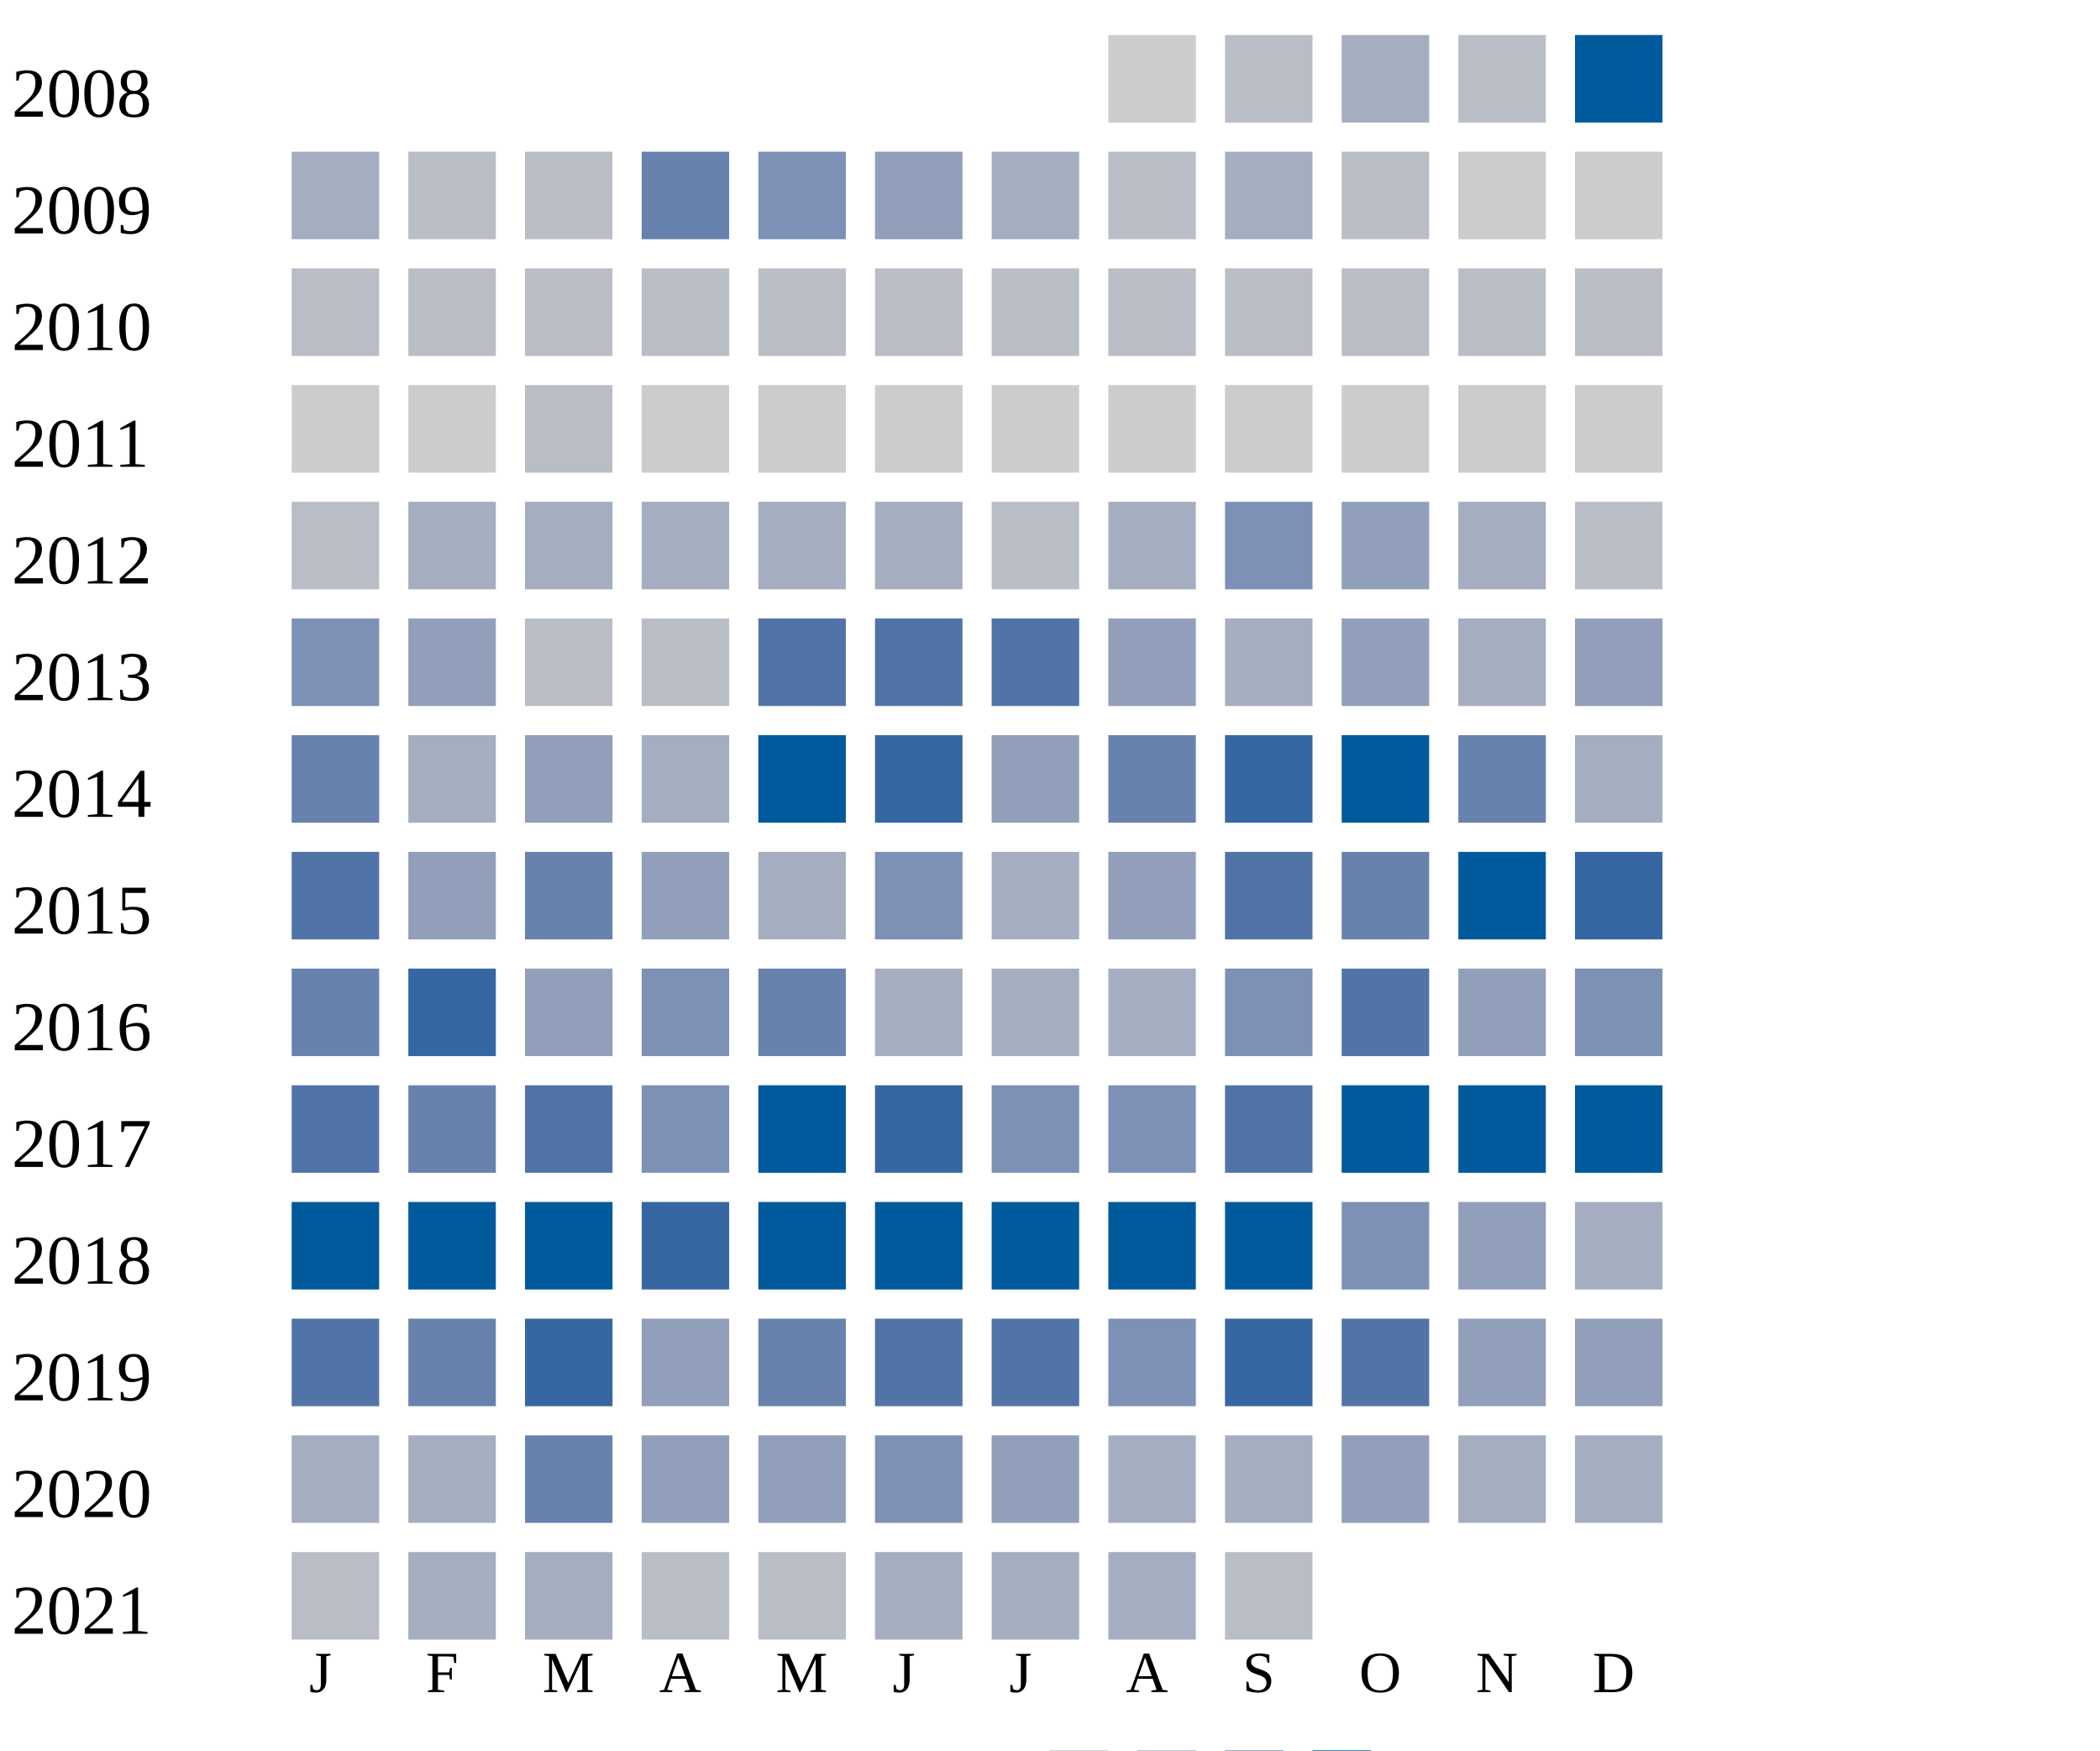
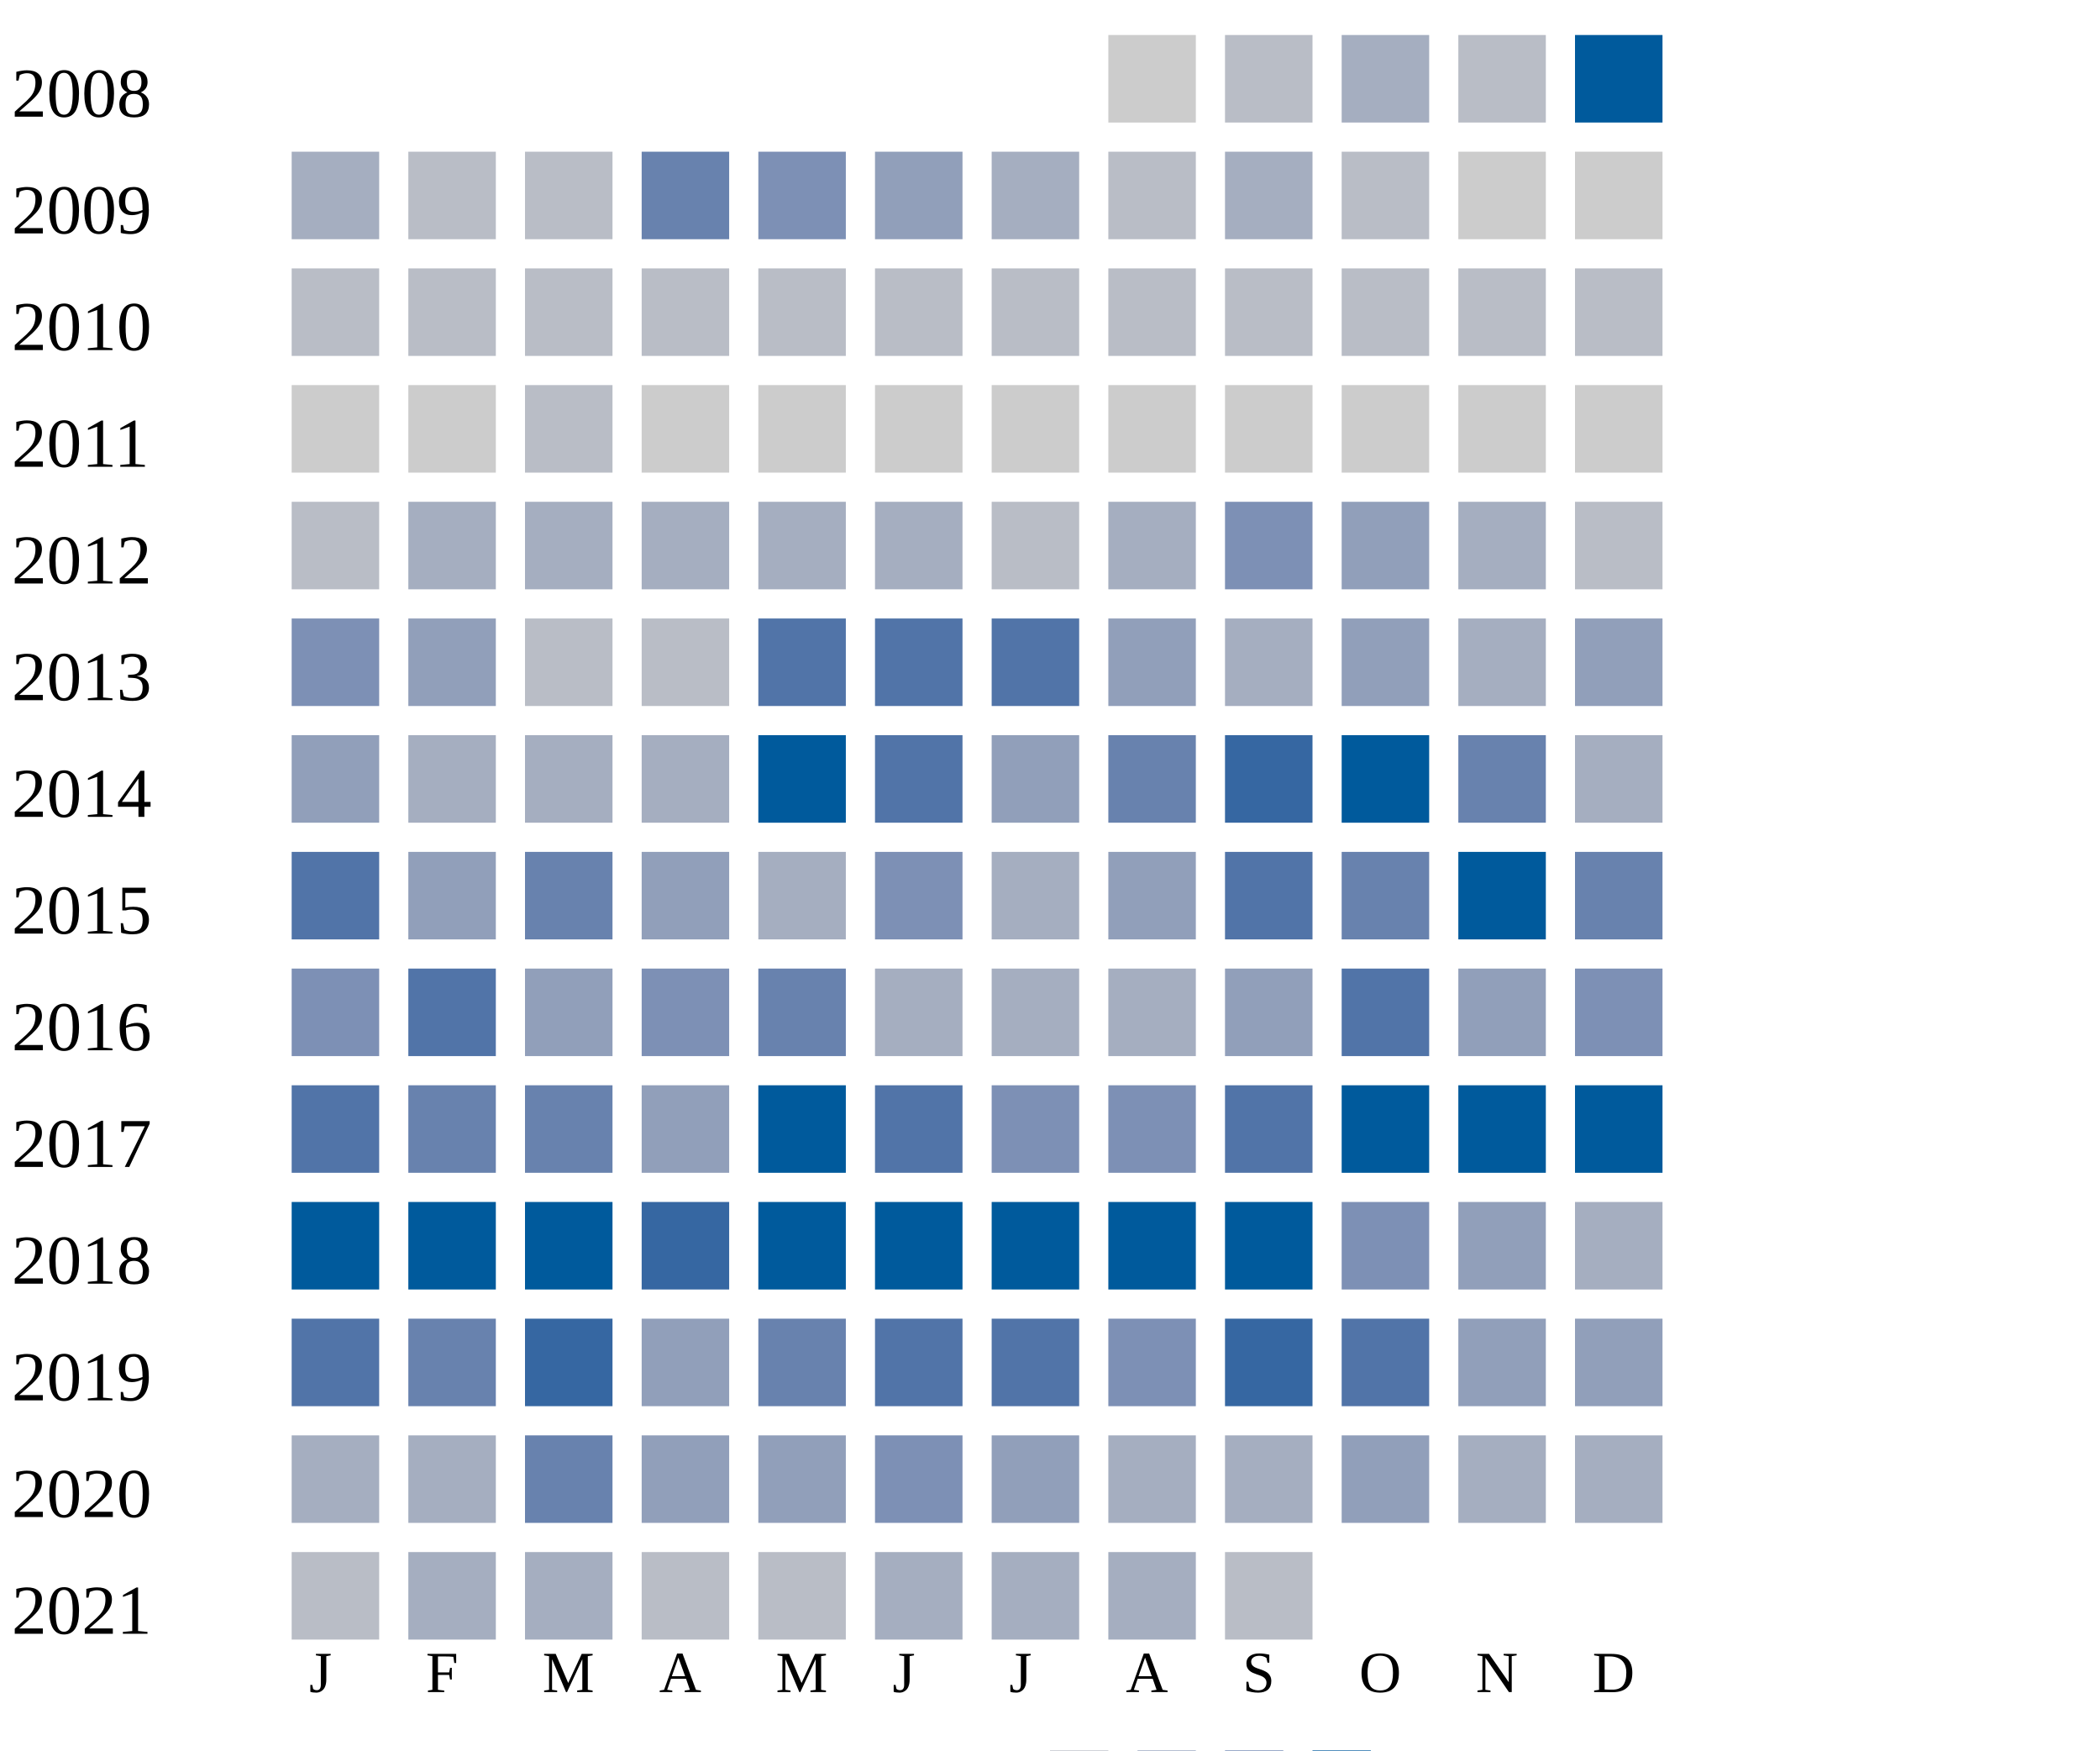
<svg xmlns="http://www.w3.org/2000/svg" width="360" height="300">
  <g transform="translate(0 0)">
    <text x="2" y="20">2008</text>
    <rect x="190" y="6" width="15" height="15" fill="#cccccc" />
    <rect x="210" y="6" width="15" height="15" fill="#b9bdc6" />
    <rect x="230" y="6" width="15" height="15" fill="#a5aec0" />
    <rect x="250" y="6" width="15" height="15" fill="#b9bdc6" />
    <rect x="270" y="6" width="15" height="15" fill="#005a9c" />
  </g>
  <g transform="translate(0 20)">
    <text x="2" y="20">2009</text>
    <rect x="50" y="6" width="15" height="15" fill="#a5aec0" />
    <rect x="70" y="6" width="15" height="15" fill="#b9bdc6" />
    <rect x="90" y="6" width="15" height="15" fill="#b9bdc6" />
    <rect x="110" y="6" width="15" height="15" fill="#6882ae" />
    <rect x="130" y="6" width="15" height="15" fill="#7d90b5" />
    <rect x="150" y="6" width="15" height="15" fill="#919fba" />
    <rect x="170" y="6" width="15" height="15" fill="#a5aec0" />
    <rect x="190" y="6" width="15" height="15" fill="#b9bdc6" />
    <rect x="210" y="6" width="15" height="15" fill="#a5aec0" />
    <rect x="230" y="6" width="15" height="15" fill="#b9bdc6" />
    <rect x="250" y="6" width="15" height="15" fill="#cccccc" />
    <rect x="270" y="6" width="15" height="15" fill="#cccccc" />
  </g>
  <g transform="translate(0 40)">
    <text x="2" y="20">2010</text>
    <rect x="50" y="6" width="15" height="15" fill="#b9bdc6" />
    <rect x="70" y="6" width="15" height="15" fill="#b9bdc6" />
    <rect x="90" y="6" width="15" height="15" fill="#b9bdc6" />
    <rect x="110" y="6" width="15" height="15" fill="#b9bdc6" />
    <rect x="130" y="6" width="15" height="15" fill="#b9bdc6" />
    <rect x="150" y="6" width="15" height="15" fill="#b9bdc6" />
    <rect x="170" y="6" width="15" height="15" fill="#b9bdc6" />
    <rect x="190" y="6" width="15" height="15" fill="#b9bdc6" />
    <rect x="210" y="6" width="15" height="15" fill="#b9bdc6" />
    <rect x="230" y="6" width="15" height="15" fill="#b9bdc6" />
    <rect x="250" y="6" width="15" height="15" fill="#b9bdc6" />
    <rect x="270" y="6" width="15" height="15" fill="#b9bdc6" />
  </g>
  <g transform="translate(0 60)">
    <text x="2" y="20">2011</text>
    <rect x="50" y="6" width="15" height="15" fill="#cccccc" />
    <rect x="70" y="6" width="15" height="15" fill="#cccccc" />
    <rect x="90" y="6" width="15" height="15" fill="#b9bdc6" />
    <rect x="110" y="6" width="15" height="15" fill="#cccccc" />
    <rect x="130" y="6" width="15" height="15" fill="#cccccc" />
    <rect x="150" y="6" width="15" height="15" fill="#cccccc" />
    <rect x="170" y="6" width="15" height="15" fill="#cccccc" />
    <rect x="190" y="6" width="15" height="15" fill="#cccccc" />
    <rect x="210" y="6" width="15" height="15" fill="#cccccc" />
    <rect x="230" y="6" width="15" height="15" fill="#cccccc" />
    <rect x="250" y="6" width="15" height="15" fill="#cccccc" />
    <rect x="270" y="6" width="15" height="15" fill="#cccccc" />
  </g>
  <g transform="translate(0 80)">
    <text x="2" y="20">2012</text>
    <rect x="50" y="6" width="15" height="15" fill="#b9bdc6" />
    <rect x="70" y="6" width="15" height="15" fill="#a5aec0" />
    <rect x="90" y="6" width="15" height="15" fill="#a5aec0" />
    <rect x="110" y="6" width="15" height="15" fill="#a5aec0" />
    <rect x="130" y="6" width="15" height="15" fill="#a5aec0" />
    <rect x="150" y="6" width="15" height="15" fill="#a5aec0" />
    <rect x="170" y="6" width="15" height="15" fill="#b9bdc6" />
    <rect x="190" y="6" width="15" height="15" fill="#a5aec0" />
    <rect x="210" y="6" width="15" height="15" fill="#7d90b5" />
    <rect x="230" y="6" width="15" height="15" fill="#919fba" />
    <rect x="250" y="6" width="15" height="15" fill="#a5aec0" />
    <rect x="270" y="6" width="15" height="15" fill="#b9bdc6" />
  </g>
  <g transform="translate(0 100)">
    <text x="2" y="20">2013</text>
    <rect x="50" y="6" width="15" height="15" fill="#7d90b5" />
    <rect x="70" y="6" width="15" height="15" fill="#919fba" />
    <rect x="90" y="6" width="15" height="15" fill="#b9bdc6" />
    <rect x="110" y="6" width="15" height="15" fill="#b9bdc6" />
    <rect x="130" y="6" width="15" height="15" fill="#5174a8" />
    <rect x="150" y="6" width="15" height="15" fill="#5174a8" />
    <rect x="170" y="6" width="15" height="15" fill="#5174a8" />
    <rect x="190" y="6" width="15" height="15" fill="#919fba" />
    <rect x="210" y="6" width="15" height="15" fill="#a5aec0" />
    <rect x="230" y="6" width="15" height="15" fill="#919fba" />
    <rect x="250" y="6" width="15" height="15" fill="#a5aec0" />
    <rect x="270" y="6" width="15" height="15" fill="#919fba" />
  </g>
  <g transform="translate(0 120)">
    <text x="2" y="20">2014</text>
-     <rect x="50" y="6" width="15" height="15" fill="#6882ae" />
-     <rect x="70" y="6" width="15" height="15" fill="#a5aec0" />
-     <rect x="90" y="6" width="15" height="15" fill="#919fba" />
+     <rect x="50" y="6" width="15" height="15" fill="#919fba" />
+     <rect x="70" y="6" width="15" height="15" fill="#a5aec0" />
+     <rect x="90" y="6" width="15" height="15" fill="#a5aec0" />
    <rect x="110" y="6" width="15" height="15" fill="#a5aec0" />
    <rect x="130" y="6" width="15" height="15" fill="#005a9c" />
-     <rect x="150" y="6" width="15" height="15" fill="#3667a2" />
+     <rect x="150" y="6" width="15" height="15" fill="#5174a8" />
    <rect x="170" y="6" width="15" height="15" fill="#919fba" />
    <rect x="190" y="6" width="15" height="15" fill="#6882ae" />
    <rect x="210" y="6" width="15" height="15" fill="#3667a2" />
    <rect x="230" y="6" width="15" height="15" fill="#005a9c" />
    <rect x="250" y="6" width="15" height="15" fill="#6882ae" />
    <rect x="270" y="6" width="15" height="15" fill="#a5aec0" />
  </g>
  <g transform="translate(0 140)">
    <text x="2" y="20">2015</text>
    <rect x="50" y="6" width="15" height="15" fill="#5174a8" />
    <rect x="70" y="6" width="15" height="15" fill="#919fba" />
    <rect x="90" y="6" width="15" height="15" fill="#6882ae" />
    <rect x="110" y="6" width="15" height="15" fill="#919fba" />
    <rect x="130" y="6" width="15" height="15" fill="#a5aec0" />
    <rect x="150" y="6" width="15" height="15" fill="#7d90b5" />
    <rect x="170" y="6" width="15" height="15" fill="#a5aec0" />
    <rect x="190" y="6" width="15" height="15" fill="#919fba" />
    <rect x="210" y="6" width="15" height="15" fill="#5174a8" />
    <rect x="230" y="6" width="15" height="15" fill="#6882ae" />
    <rect x="250" y="6" width="15" height="15" fill="#005a9c" />
-     <rect x="270" y="6" width="15" height="15" fill="#3667a2" />
+     <rect x="270" y="6" width="15" height="15" fill="#6882ae" />
  </g>
  <g transform="translate(0 160)">
    <text x="2" y="20">2016</text>
-     <rect x="50" y="6" width="15" height="15" fill="#6882ae" />
-     <rect x="70" y="6" width="15" height="15" fill="#3667a2" />
+     <rect x="50" y="6" width="15" height="15" fill="#7d90b5" />
+     <rect x="70" y="6" width="15" height="15" fill="#5174a8" />
    <rect x="90" y="6" width="15" height="15" fill="#919fba" />
    <rect x="110" y="6" width="15" height="15" fill="#7d90b5" />
    <rect x="130" y="6" width="15" height="15" fill="#6882ae" />
    <rect x="150" y="6" width="15" height="15" fill="#a5aec0" />
    <rect x="170" y="6" width="15" height="15" fill="#a5aec0" />
    <rect x="190" y="6" width="15" height="15" fill="#a5aec0" />
-     <rect x="210" y="6" width="15" height="15" fill="#7d90b5" />
+     <rect x="210" y="6" width="15" height="15" fill="#919fba" />
    <rect x="230" y="6" width="15" height="15" fill="#5174a8" />
    <rect x="250" y="6" width="15" height="15" fill="#919fba" />
    <rect x="270" y="6" width="15" height="15" fill="#7d90b5" />
  </g>
  <g transform="translate(0 180)">
    <text x="2" y="20">2017</text>
    <rect x="50" y="6" width="15" height="15" fill="#5174a8" />
    <rect x="70" y="6" width="15" height="15" fill="#6882ae" />
-     <rect x="90" y="6" width="15" height="15" fill="#5174a8" />
-     <rect x="110" y="6" width="15" height="15" fill="#7d90b5" />
+     <rect x="90" y="6" width="15" height="15" fill="#6882ae" />
+     <rect x="110" y="6" width="15" height="15" fill="#919fba" />
    <rect x="130" y="6" width="15" height="15" fill="#005a9c" />
-     <rect x="150" y="6" width="15" height="15" fill="#3667a2" />
+     <rect x="150" y="6" width="15" height="15" fill="#5174a8" />
    <rect x="170" y="6" width="15" height="15" fill="#7d90b5" />
    <rect x="190" y="6" width="15" height="15" fill="#7d90b5" />
    <rect x="210" y="6" width="15" height="15" fill="#5174a8" />
    <rect x="230" y="6" width="15" height="15" fill="#005a9c" />
    <rect x="250" y="6" width="15" height="15" fill="#005a9c" />
    <rect x="270" y="6" width="15" height="15" fill="#005a9c" />
  </g>
  <g transform="translate(0 200)">
    <text x="2" y="20">2018</text>
    <rect x="50" y="6" width="15" height="15" fill="#005a9c" />
    <rect x="70" y="6" width="15" height="15" fill="#005a9c" />
    <rect x="90" y="6" width="15" height="15" fill="#005a9c" />
    <rect x="110" y="6" width="15" height="15" fill="#3667a2" />
    <rect x="130" y="6" width="15" height="15" fill="#005a9c" />
    <rect x="150" y="6" width="15" height="15" fill="#005a9c" />
    <rect x="170" y="6" width="15" height="15" fill="#005a9c" />
    <rect x="190" y="6" width="15" height="15" fill="#005a9c" />
    <rect x="210" y="6" width="15" height="15" fill="#005a9c" />
    <rect x="230" y="6" width="15" height="15" fill="#7d90b5" />
    <rect x="250" y="6" width="15" height="15" fill="#919fba" />
    <rect x="270" y="6" width="15" height="15" fill="#a5aec0" />
  </g>
  <g transform="translate(0 220)">
    <text x="2" y="20">2019</text>
    <rect x="50" y="6" width="15" height="15" fill="#5174a8" />
    <rect x="70" y="6" width="15" height="15" fill="#6882ae" />
    <rect x="90" y="6" width="15" height="15" fill="#3667a2" />
    <rect x="110" y="6" width="15" height="15" fill="#919fba" />
    <rect x="130" y="6" width="15" height="15" fill="#6882ae" />
    <rect x="150" y="6" width="15" height="15" fill="#5174a8" />
    <rect x="170" y="6" width="15" height="15" fill="#5174a8" />
    <rect x="190" y="6" width="15" height="15" fill="#7d90b5" />
    <rect x="210" y="6" width="15" height="15" fill="#3667a2" />
    <rect x="230" y="6" width="15" height="15" fill="#5174a8" />
    <rect x="250" y="6" width="15" height="15" fill="#919fba" />
    <rect x="270" y="6" width="15" height="15" fill="#919fba" />
  </g>
  <g transform="translate(0 240)">
    <text x="2" y="20">2020</text>
    <rect x="50" y="6" width="15" height="15" fill="#a5aec0" />
    <rect x="70" y="6" width="15" height="15" fill="#a5aec0" />
    <rect x="90" y="6" width="15" height="15" fill="#6882ae" />
    <rect x="110" y="6" width="15" height="15" fill="#919fba" />
    <rect x="130" y="6" width="15" height="15" fill="#919fba" />
    <rect x="150" y="6" width="15" height="15" fill="#7d90b5" />
    <rect x="170" y="6" width="15" height="15" fill="#919fba" />
    <rect x="190" y="6" width="15" height="15" fill="#a5aec0" />
    <rect x="210" y="6" width="15" height="15" fill="#a5aec0" />
    <rect x="230" y="6" width="15" height="15" fill="#919fba" />
    <rect x="250" y="6" width="15" height="15" fill="#a5aec0" />
    <rect x="270" y="6" width="15" height="15" fill="#a5aec0" />
  </g>
  <g transform="translate(0 260)">
    <text x="2" y="20">2021</text>
    <rect x="50" y="6" width="15" height="15" fill="#b9bdc6" />
    <rect x="70" y="6" width="15" height="15" fill="#a5aec0" />
    <rect x="90" y="6" width="15" height="15" fill="#a5aec0" />
    <rect x="110" y="6" width="15" height="15" fill="#b9bdc6" />
    <rect x="130" y="6" width="15" height="15" fill="#b9bdc6" />
    <rect x="150" y="6" width="15" height="15" fill="#a5aec0" />
    <rect x="170" y="6" width="15" height="15" fill="#a5aec0" />
    <rect x="190" y="6" width="15" height="15" fill="#a5aec0" />
    <rect x="210" y="6" width="15" height="15" fill="#b9bdc6" />
  </g>
  <text style="font-size: 10px; text-align: center" x="53" y="290">J</text>
  <text style="font-size: 10px; text-align: center" x="73" y="290">F</text>
  <text style="font-size: 10px; text-align: center" x="93" y="290">M</text>
  <text style="font-size: 10px; text-align: center" x="113" y="290">A</text>
  <text style="font-size: 10px; text-align: center" x="133" y="290">M</text>
  <text style="font-size: 10px; text-align: center" x="153" y="290">J</text>
  <text style="font-size: 10px; text-align: center" x="173" y="290">J</text>
  <text style="font-size: 10px; text-align: center" x="193" y="290">A</text>
  <text style="font-size: 10px; text-align: center" x="213" y="290">S</text>
  <text style="font-size: 10px; text-align: center" x="233" y="290">O</text>
  <text style="font-size: 10px; text-align: center" x="253" y="290">N</text>
  <text style="font-size: 10px; text-align: center" x="273" y="290">D</text>
  <text style="font-size: 10px;" x="155" y="309">Less</text>
  <rect fill="#b9bdc6" width="10" height="10" x="180" y="300" />
  <rect fill="#919fba" width="10" height="10" x="195" y="300" />
  <rect fill="#6882ae" width="10" height="10" x="210" y="300" />
  <rect fill="#005a9c" width="10" height="10" x="225" y="300" />
  <text x="240" y="309" style="font-size: 10px;">More</text>
</svg>
